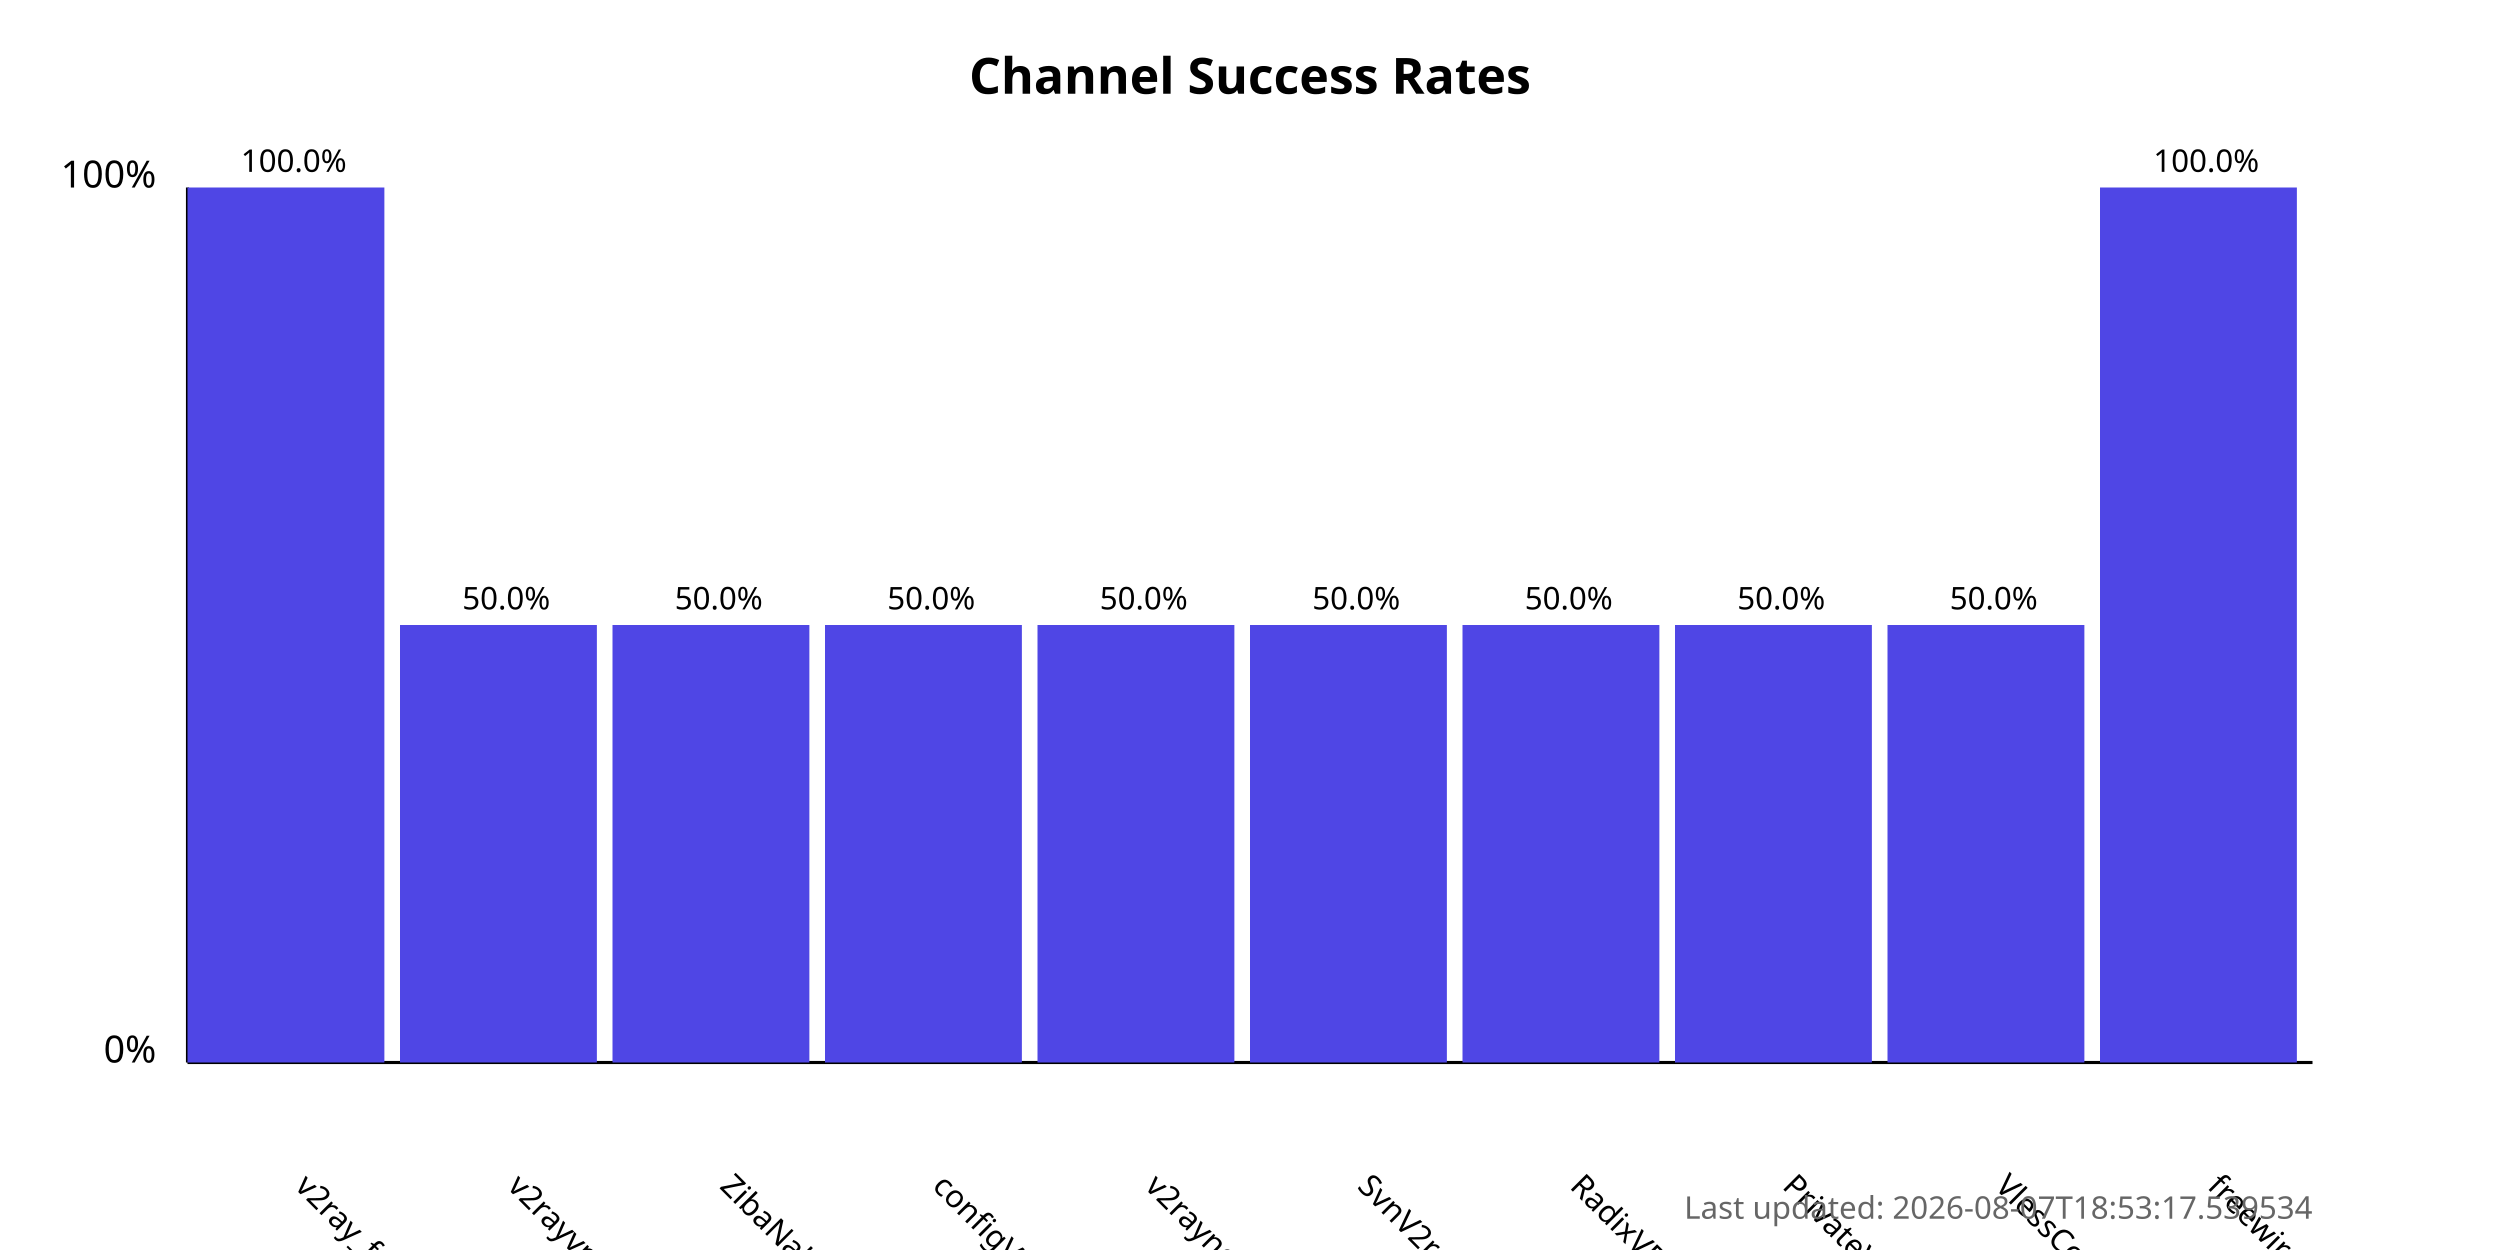
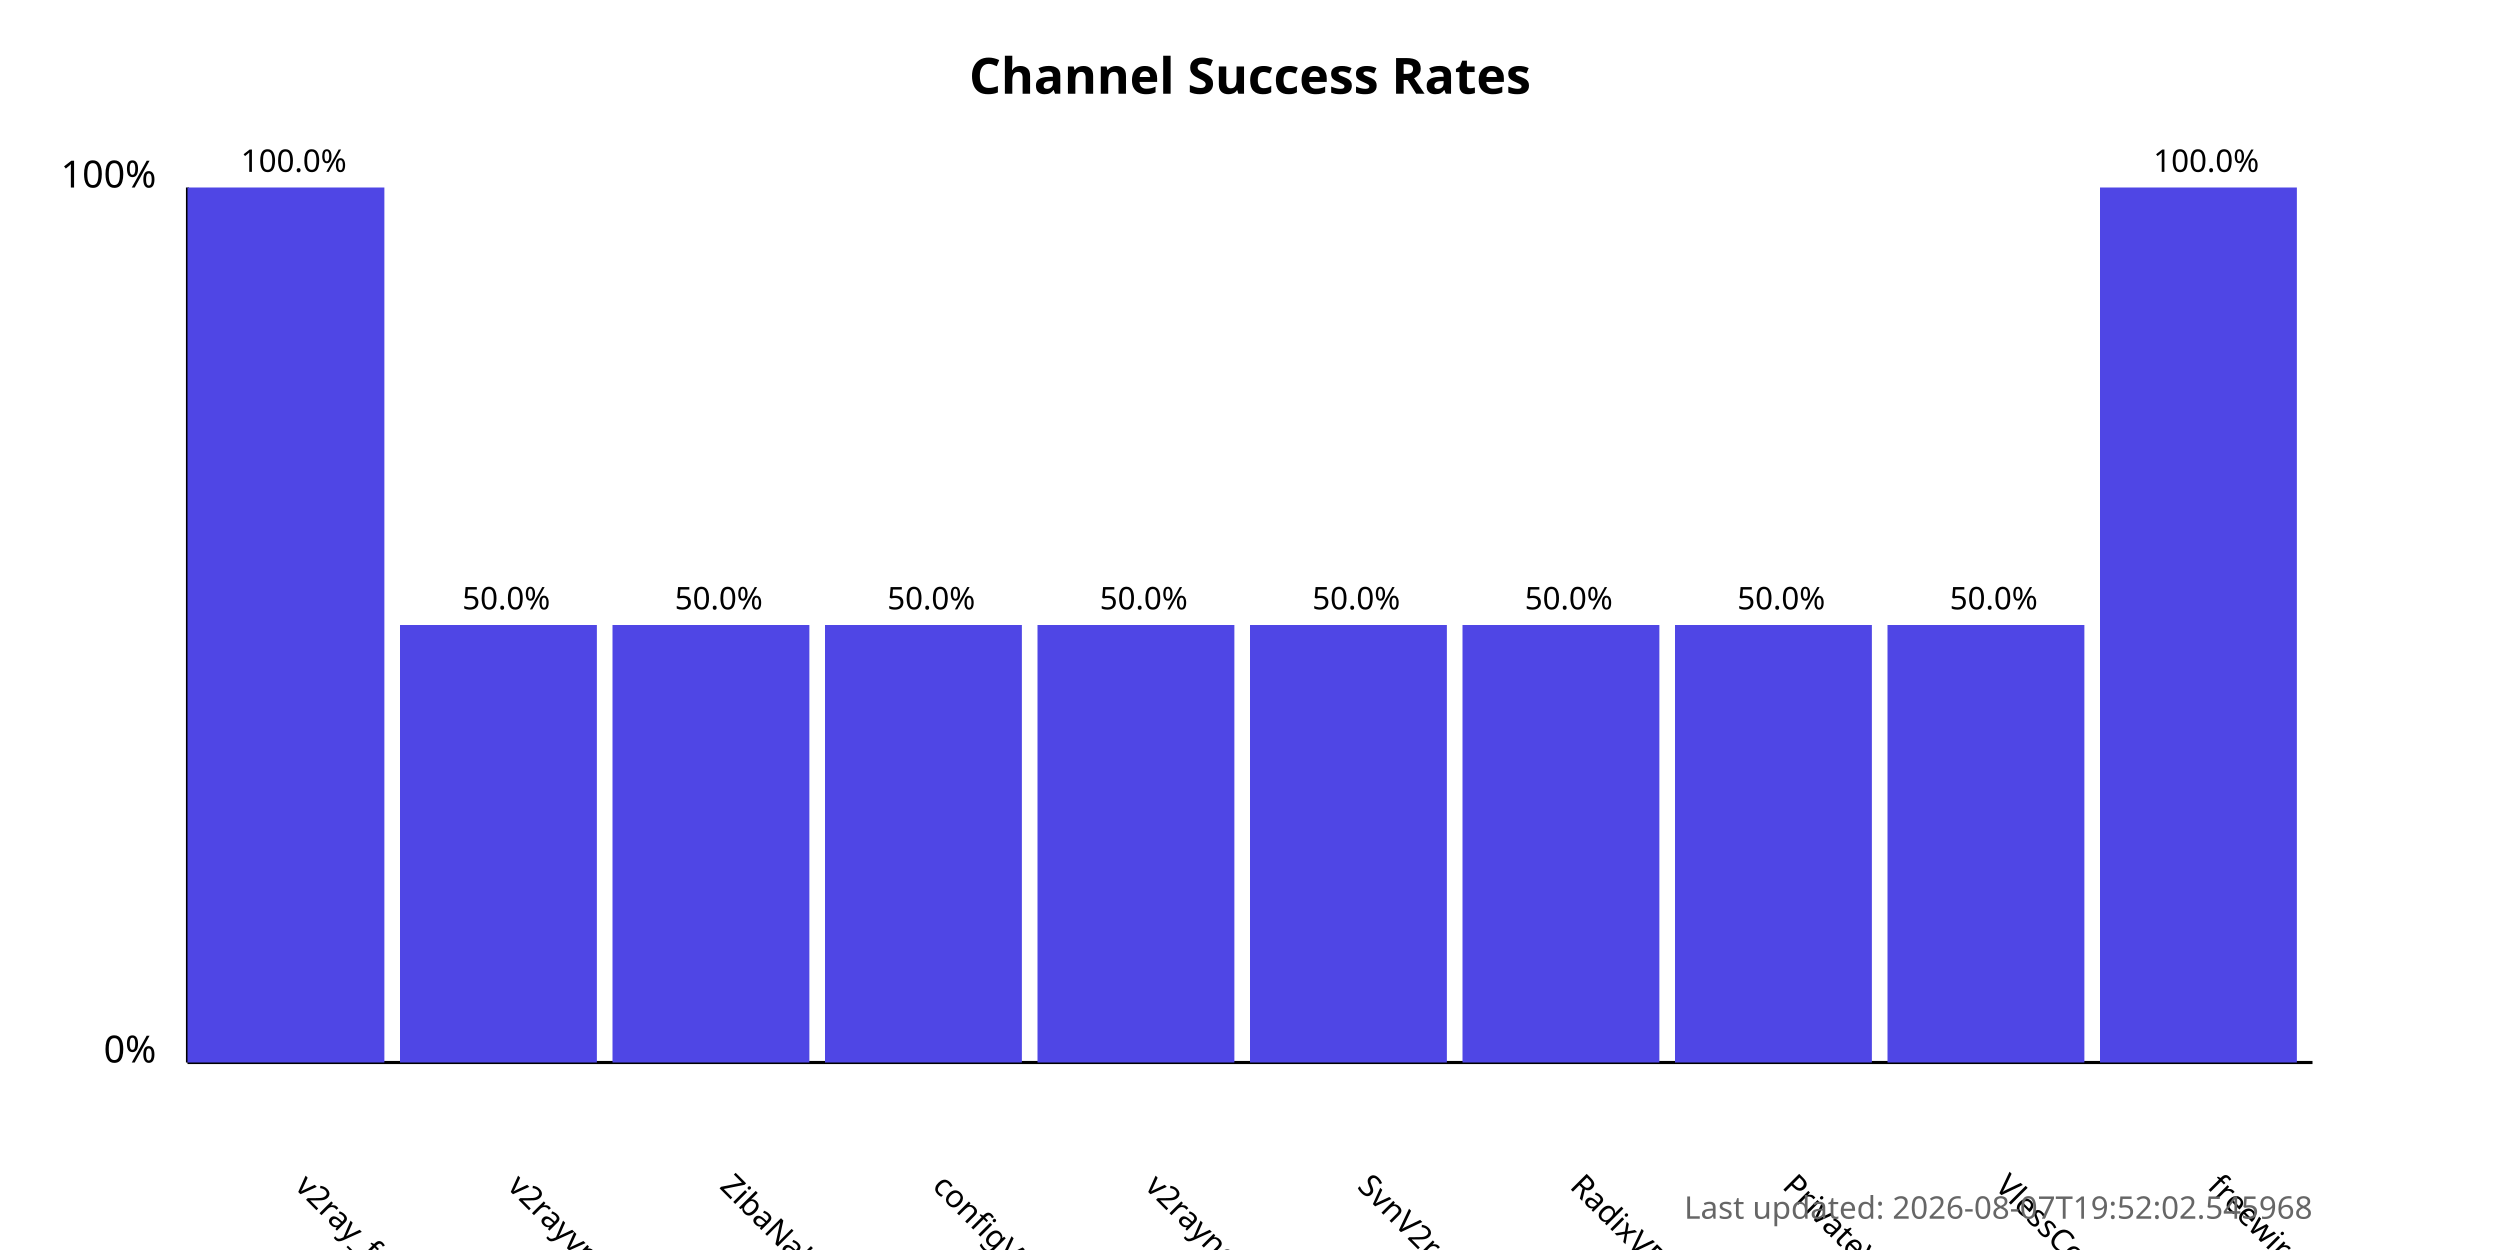
<svg xmlns="http://www.w3.org/2000/svg" width="800" height="400">
  <style>
            .chart-title { font: bold 16px sans-serif; }
            .axis-label { font: 12px sans-serif; }
            .tick-label { font: 10px sans-serif; }
            .bar { fill: #4f46e5; }
            .bar:hover { fill: #6366f1; }
            .timestamp { font: 10px sans-serif; fill: #666; }
        </style>
  <text x="400.0" y="30" text-anchor="middle" class="chart-title">
            Channel Success Rates
        </text>
  <line x1="60" y1="340" x2="60" y2="60" stroke="black" stroke-width="1" />
  <line x1="60" y1="340" x2="740" y2="340" stroke="black" stroke-width="1" />
  <text x="50" y="340" text-anchor="end" class="axis-label">0%</text>
  <text x="50" y="60" text-anchor="end" class="axis-label">100%</text>
  <g>
    <rect x="60" y="60.0" width="63.0" height="280.0" class="bar" />
    <text x="94.0" y="380" transform="rotate(45, 94.0, 380)" text-anchor="start" class="tick-label">
                v2ray_free_conf
            </text>
    <text x="94.0" y="55.0" text-anchor="middle" class="tick-label">
                100.0%
            </text>
  </g>
  <g>
    <rect x="128.0" y="200.0" width="63.0" height="140.0" class="bar" />
    <text x="162.0" y="380" transform="rotate(45, 162.0, 380)" text-anchor="start" class="tick-label">
                v2rayvpno
            </text>
    <text x="162.0" y="195.0" text-anchor="middle" class="tick-label">
                50.0%
            </text>
  </g>
  <g>
    <rect x="196.0" y="200.0" width="63.0" height="140.0" class="bar" />
    <text x="230.0" y="380" transform="rotate(45, 230.0, 380)" text-anchor="start" class="tick-label">
                ZibaNabz
            </text>
    <text x="230.0" y="195.0" text-anchor="middle" class="tick-label">
                50.0%
            </text>
  </g>
  <g>
    <rect x="264.0" y="200.0" width="63.0" height="140.0" class="bar" />
    <text x="298.0" y="380" transform="rotate(45, 298.0, 380)" text-anchor="start" class="tick-label">
                configV2rayForFree
            </text>
    <text x="298.0" y="195.0" text-anchor="middle" class="tick-label">
                50.0%
            </text>
  </g>
  <g>
    <rect x="332.0" y="200.0" width="63.0" height="140.0" class="bar" />
    <text x="366.0" y="380" transform="rotate(45, 366.0, 380)" text-anchor="start" class="tick-label">
                v2rayngvpn
            </text>
    <text x="366.0" y="195.0" text-anchor="middle" class="tick-label">
                50.0%
            </text>
  </g>
  <g>
    <rect x="400.0" y="200.0" width="63.0" height="140.0" class="bar" />
    <text x="434.0" y="380" transform="rotate(45, 434.0, 380)" text-anchor="start" class="tick-label">
                SvnV2ray
            </text>
    <text x="434.0" y="195.0" text-anchor="middle" class="tick-label">
                50.0%
            </text>
  </g>
  <g>
    <rect x="468.0" y="200.0" width="63.0" height="140.0" class="bar" />
    <text x="502.0" y="380" transform="rotate(45, 502.0, 380)" text-anchor="start" class="tick-label">
                RadixVPN
            </text>
    <text x="502.0" y="195.0" text-anchor="middle" class="tick-label">
                50.0%
            </text>
  </g>
  <g>
    <rect x="536.0" y="200.0" width="63.0" height="140.0" class="bar" />
    <text x="570.0" y="380" transform="rotate(45, 570.0, 380)" text-anchor="start" class="tick-label">
                PrivateVPNs
            </text>
    <text x="570.0" y="195.0" text-anchor="middle" class="tick-label">
                50.0%
            </text>
  </g>
  <g>
    <rect x="604.0" y="200.0" width="63.0" height="140.0" class="bar" />
    <text x="638.0" y="380" transform="rotate(45, 638.0, 380)" text-anchor="start" class="tick-label">
                VlessConfig
            </text>
    <text x="638.0" y="195.0" text-anchor="middle" class="tick-label">
                50.0%
            </text>
  </g>
  <g>
    <rect x="672.0" y="60.0" width="63.0" height="280.0" class="bar" />
    <text x="706.0" y="380" transform="rotate(45, 706.0, 380)" text-anchor="start" class="tick-label">
                freewireguard
            </text>
    <text x="706.0" y="55.0" text-anchor="middle" class="tick-label">
                100.0%
            </text>
  </g>
  <text x="740" y="390" text-anchor="end" class="timestamp">
-             Last updated: 2026-08-07T18:53:17.539534
+             Last updated: 2026-08-07T19:52:02.545968
        </text>
</svg>
